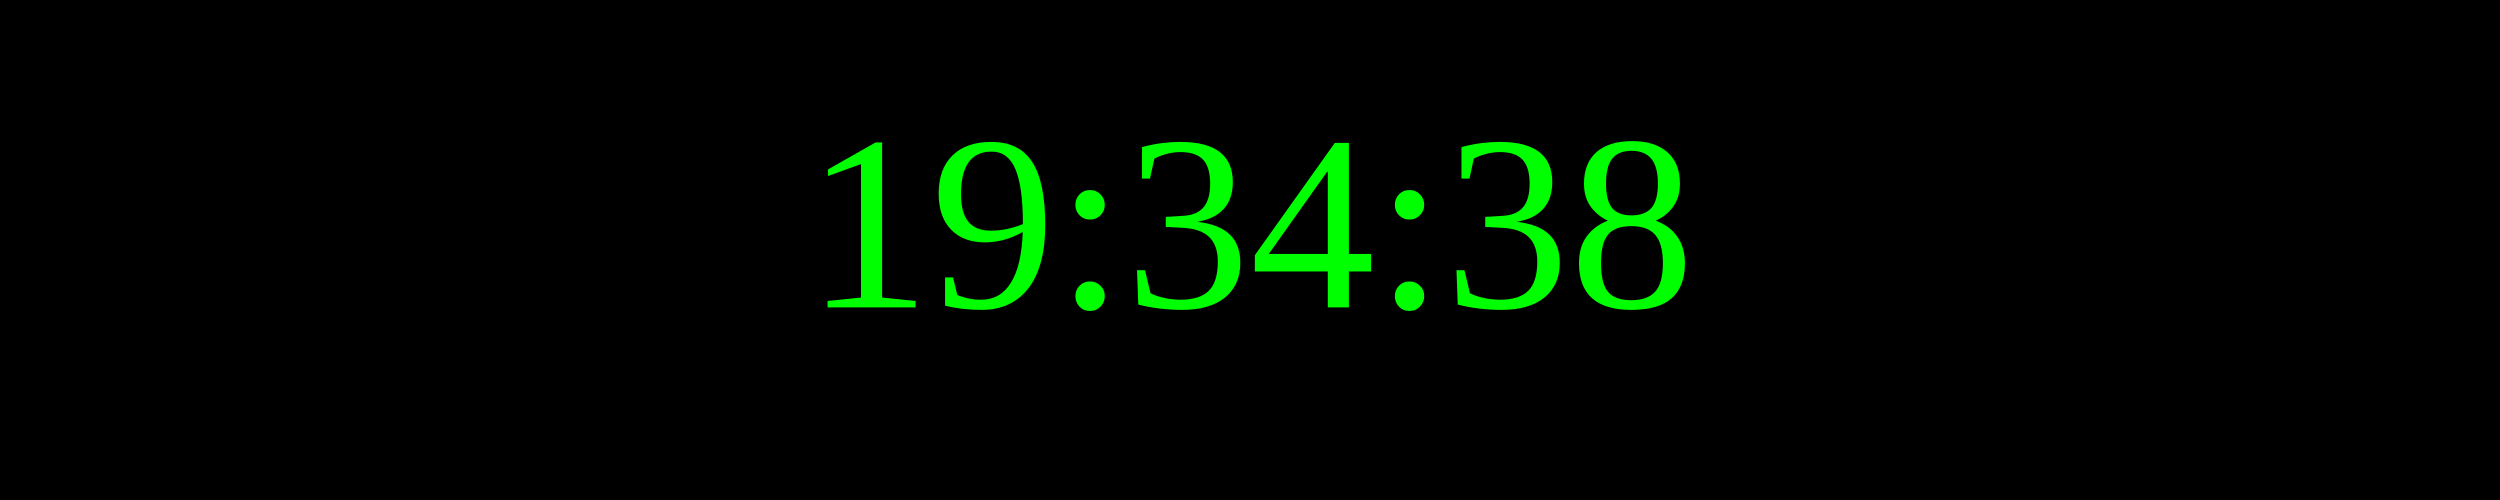
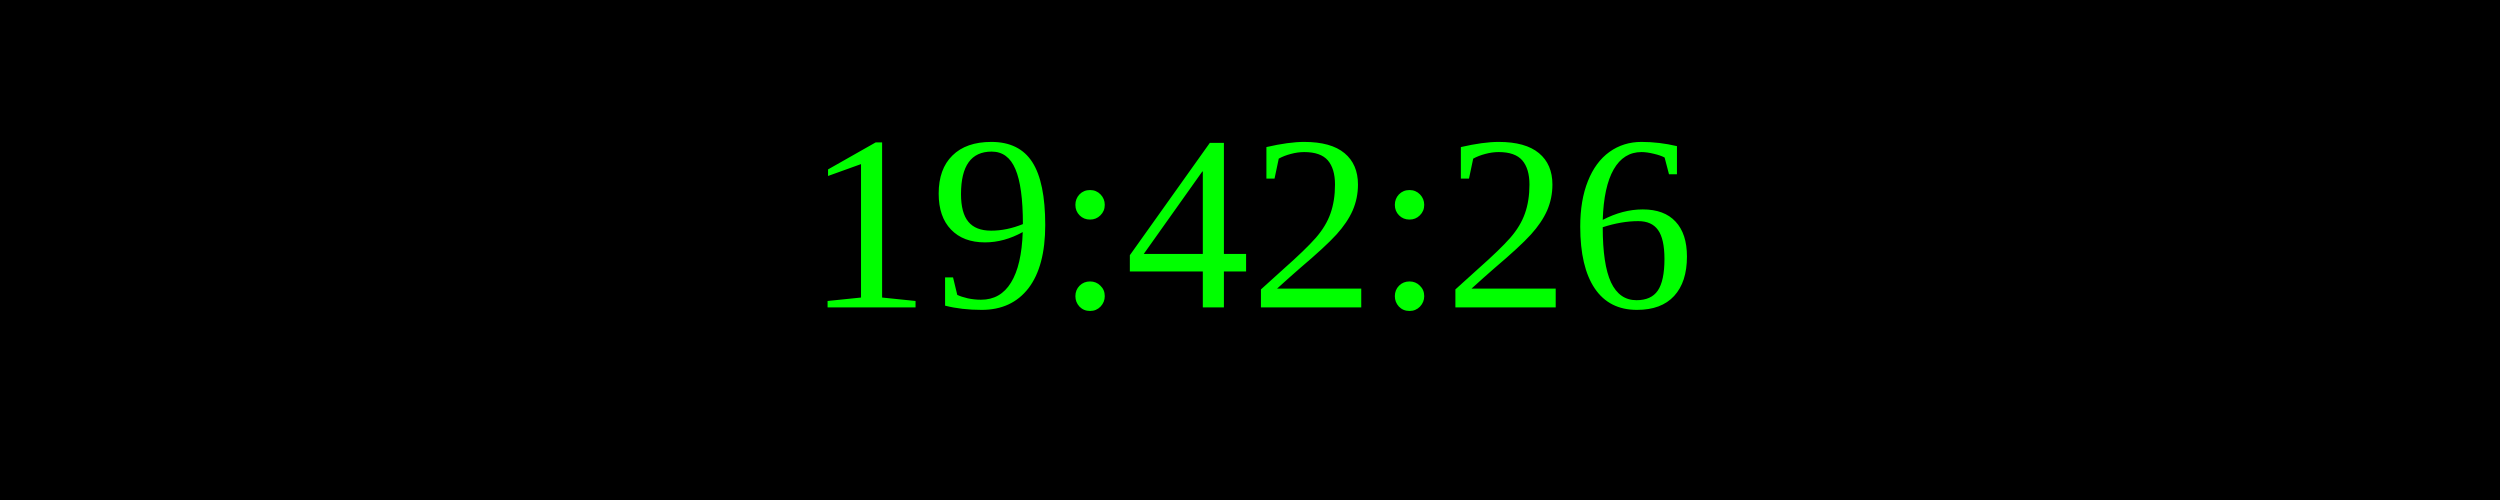
<svg xmlns="http://www.w3.org/2000/svg" width="250" height="50">
  <rect width="100%" height="100%" fill="black" />
  <text x="50%" y="50%" font-size="25" fill="lime" text-anchor="middle" dominant-baseline="middle">
- 19:34:38
+ 19:42:26
</text>
</svg>
